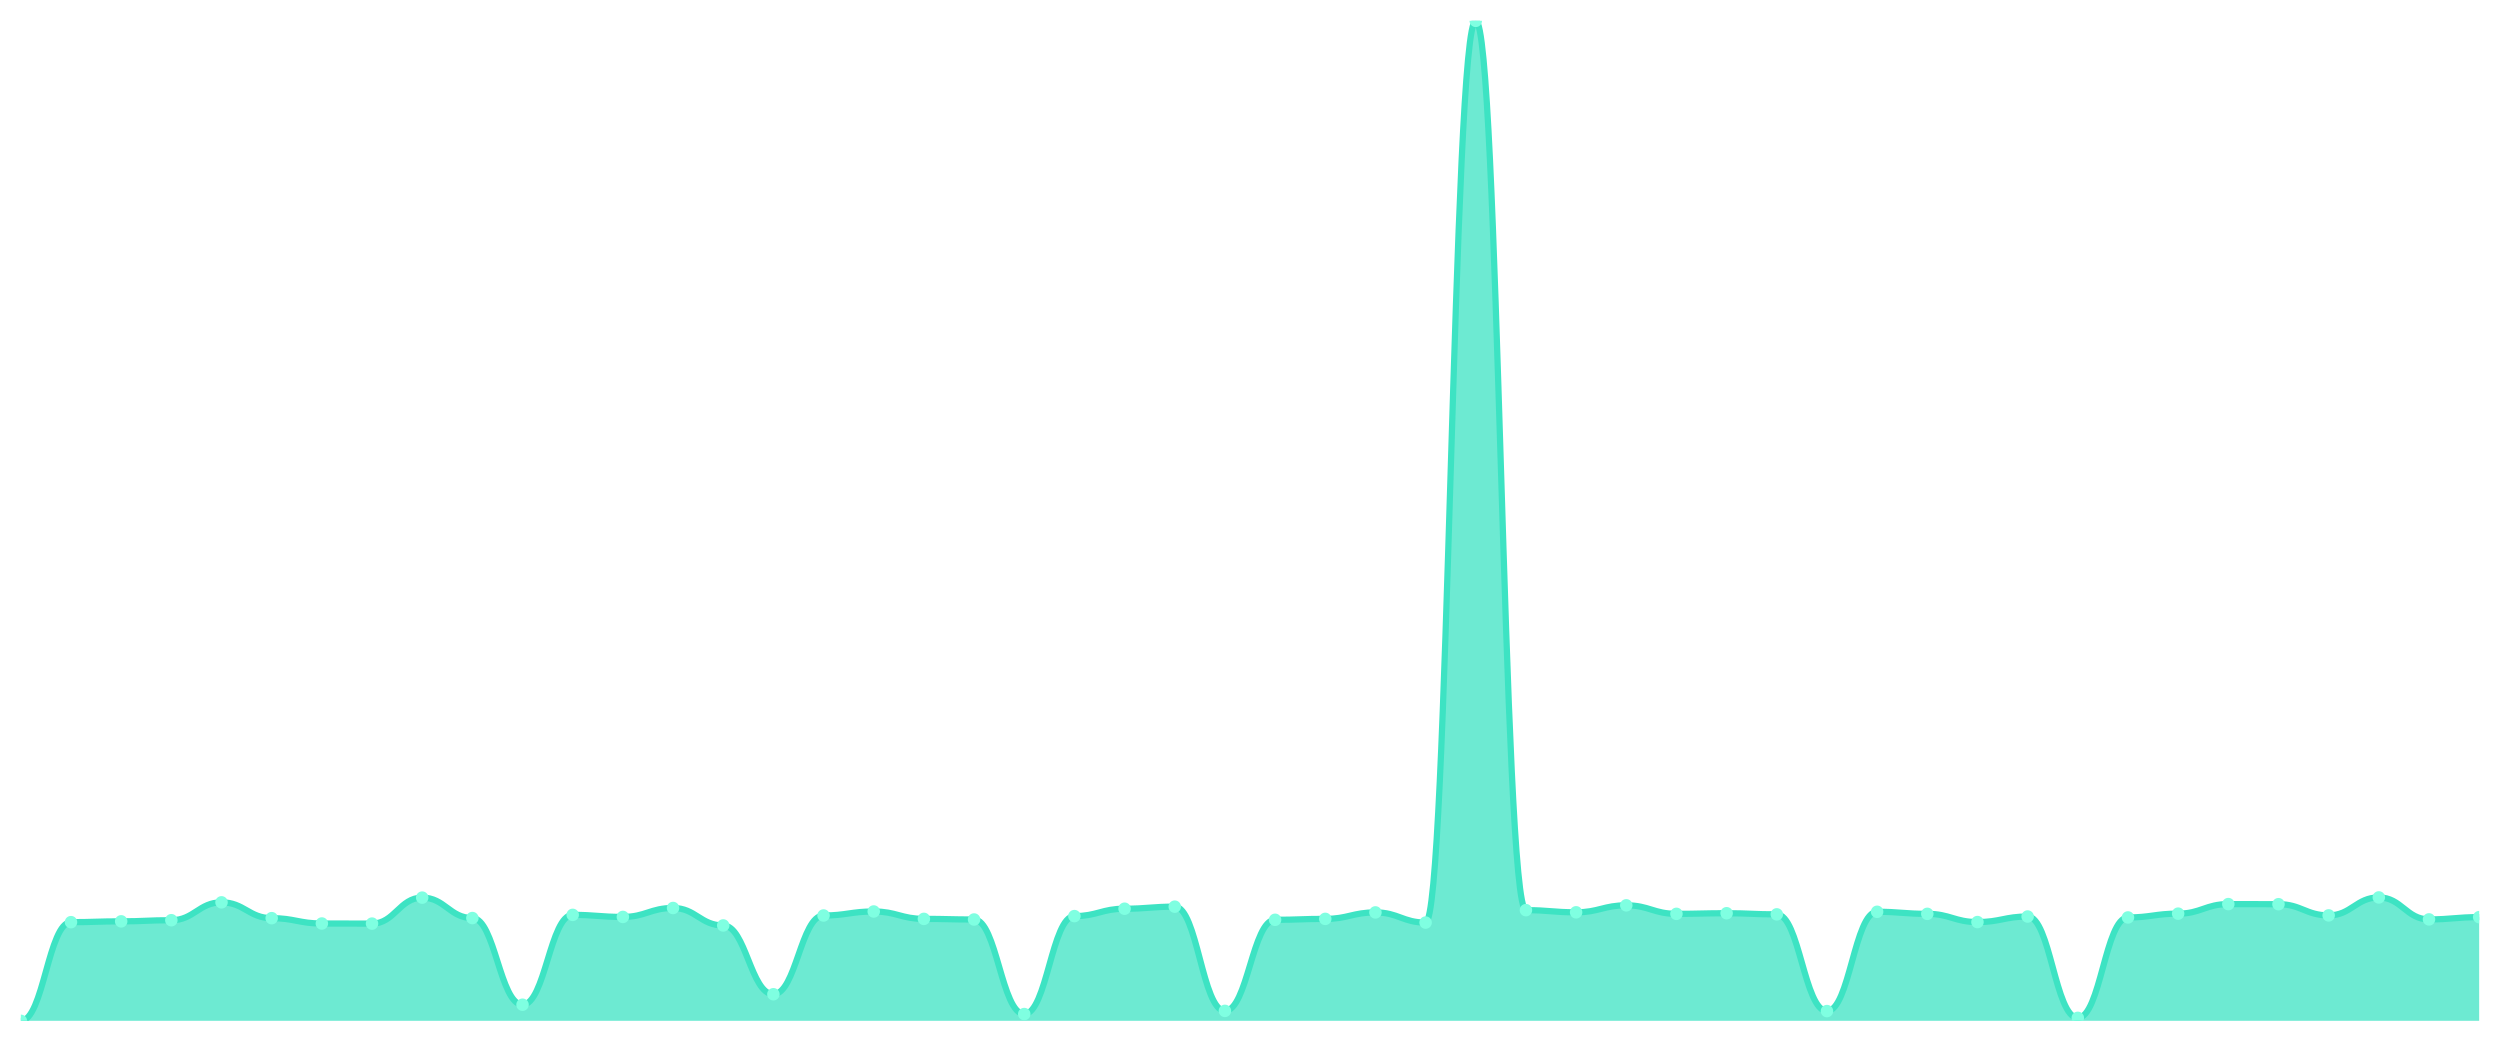
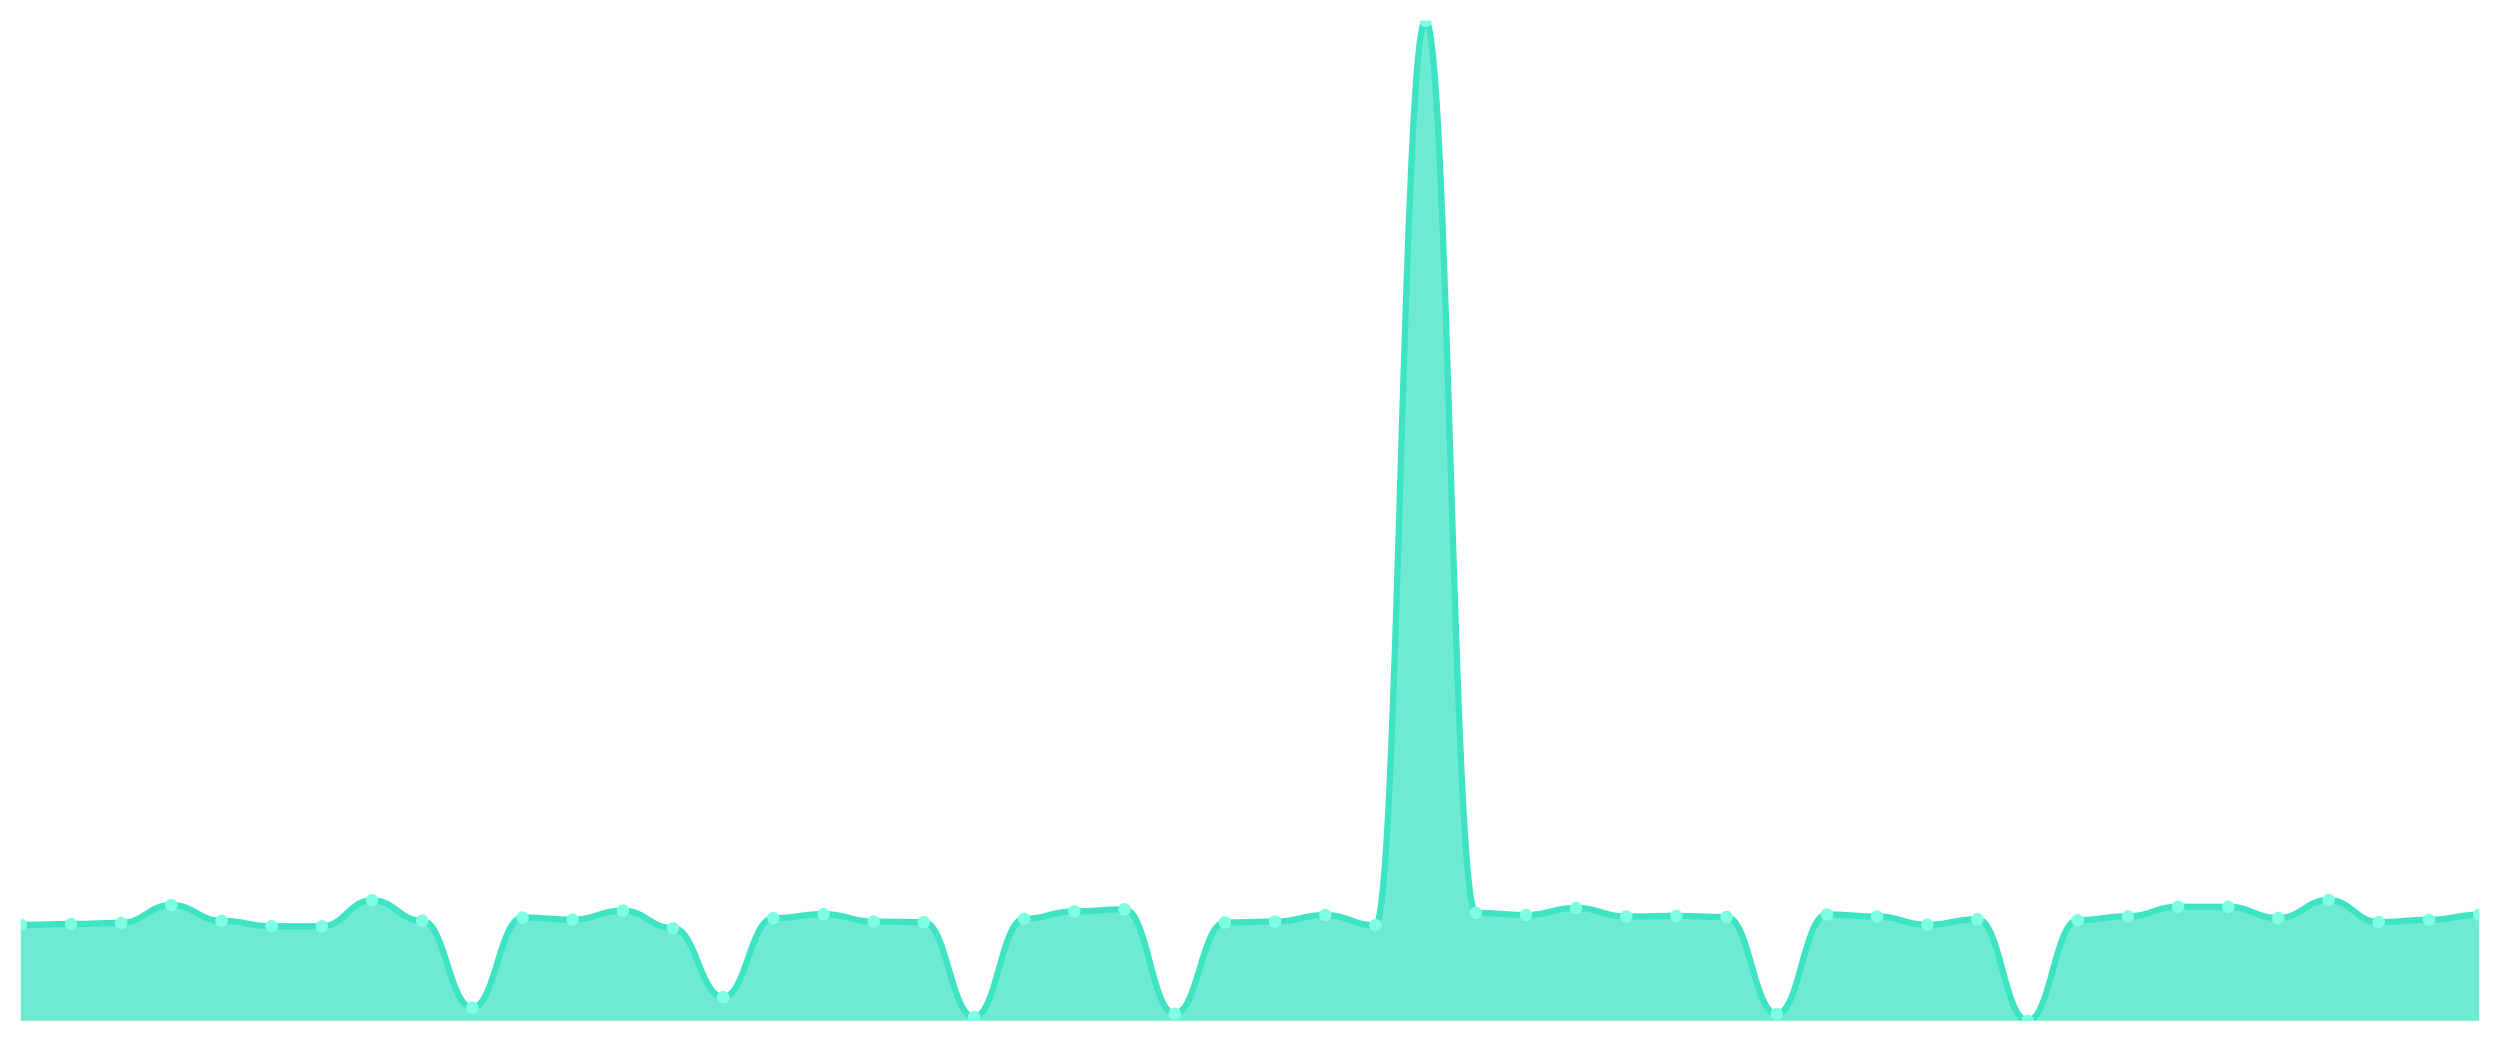
<svg xmlns="http://www.w3.org/2000/svg" viewBox="0 0 1200 500" width="1200" height="500">
  <defs>
    <clipPath id="c">
      <rect x="10" y="10" width="1180" height="480" />
    </clipPath>
  </defs>
  <rect width="1200" height="500" fill="none" />
  <g clip-path="url(#c)">
-     <path d="M 10,490 L 10,490 C 20.837,490 23.245,442.641 34.082,442.641 C 44.918,442.641 47.327,442.246 58.163,442.246 C 69,442.246 71.408,441.704 82.245,441.704 C 93.082,441.704 95.49,433.129 106.327,433.129 C 117.163,433.129 119.571,440.719 130.408,440.719 C 141.245,440.719 143.653,443.281 154.49,443.281 C 165.327,443.281 167.735,443.331 178.571,443.331 C 189.408,443.331 191.816,430.862 202.653,430.862 C 213.49,430.862 215.898,440.669 226.735,440.669 C 237.571,440.669 239.98,482.263 250.816,482.263 C 261.653,482.263 264.061,439.142 274.898,439.142 C 285.735,439.142 288.143,440.127 298.98,440.127 C 309.816,440.127 312.224,435.84 323.061,435.84 C 333.898,435.84 336.306,444.218 347.143,444.218 C 357.98,444.218 360.388,477.236 371.224,477.236 C 382.061,477.236 384.469,439.437 395.306,439.437 C 406.143,439.437 408.551,437.515 419.388,437.515 C 430.224,437.515 432.633,441.064 443.469,441.064 C 454.306,441.064 456.714,441.359 467.551,441.359 C 478.388,441.359 480.796,486.747 491.633,486.747 C 502.469,486.747 504.878,439.733 515.714,439.733 C 526.551,439.733 528.959,436.185 539.796,436.185 C 550.633,436.185 553.041,435.199 563.878,435.199 C 574.714,435.199 577.122,485.22 587.959,485.22 C 598.796,485.22 601.204,441.507 612.041,441.507 C 622.878,441.507 625.286,441.064 636.122,441.064 C 646.959,441.064 649.367,437.959 660.204,437.959 C 671.041,437.959 673.449,442.838 684.286,442.838 C 695.122,442.838 697.531,10 708.367,10 C 719.204,10 721.612,436.875 732.449,436.875 C 743.286,436.875 745.694,437.91 756.531,437.91 C 767.367,437.91 769.776,434.559 780.612,434.559 C 791.449,434.559 793.857,438.649 804.694,438.649 C 815.531,438.649 817.939,438.353 828.776,438.353 C 839.612,438.353 842.02,438.895 852.857,438.895 C 863.694,438.895 866.102,485.318 876.939,485.318 C 887.776,485.318 890.184,437.663 901.02,437.663 C 911.857,437.663 914.265,438.649 925.102,438.649 C 935.939,438.649 938.347,442.591 949.184,442.591 C 960.02,442.591 962.429,439.93 973.265,439.93 C 984.102,439.93 986.51,488.571 997.347,488.571 C 1008.184,488.571 1010.592,440.374 1021.429,440.374 C 1032.265,440.374 1034.673,438.55 1045.51,438.55 C 1056.347,438.55 1058.755,433.967 1069.592,433.967 C 1080.429,433.967 1082.837,434.016 1093.673,434.016 C 1104.51,434.016 1106.918,439.388 1117.755,439.388 C 1128.592,439.388 1131,430.764 1141.837,430.764 C 1152.673,430.764 1155.082,441.31 1165.918,441.31 C 1176.755,441.31 1179.163,440.226 1190,440.226 L 1190,490 Z" fill="rgba(61,227,195,0.75)" />
-     <path d="M 10,490 C 20.837,490 23.245,442.641 34.082,442.641 C 44.918,442.641 47.327,442.246 58.163,442.246 C 69,442.246 71.408,441.704 82.245,441.704 C 93.082,441.704 95.49,433.129 106.327,433.129 C 117.163,433.129 119.571,440.719 130.408,440.719 C 141.245,440.719 143.653,443.281 154.49,443.281 C 165.327,443.281 167.735,443.331 178.571,443.331 C 189.408,443.331 191.816,430.862 202.653,430.862 C 213.49,430.862 215.898,440.669 226.735,440.669 C 237.571,440.669 239.98,482.263 250.816,482.263 C 261.653,482.263 264.061,439.142 274.898,439.142 C 285.735,439.142 288.143,440.127 298.98,440.127 C 309.816,440.127 312.224,435.84 323.061,435.84 C 333.898,435.84 336.306,444.218 347.143,444.218 C 357.98,444.218 360.388,477.236 371.224,477.236 C 382.061,477.236 384.469,439.437 395.306,439.437 C 406.143,439.437 408.551,437.515 419.388,437.515 C 430.224,437.515 432.633,441.064 443.469,441.064 C 454.306,441.064 456.714,441.359 467.551,441.359 C 478.388,441.359 480.796,486.747 491.633,486.747 C 502.469,486.747 504.878,439.733 515.714,439.733 C 526.551,439.733 528.959,436.185 539.796,436.185 C 550.633,436.185 553.041,435.199 563.878,435.199 C 574.714,435.199 577.122,485.22 587.959,485.22 C 598.796,485.22 601.204,441.507 612.041,441.507 C 622.878,441.507 625.286,441.064 636.122,441.064 C 646.959,441.064 649.367,437.959 660.204,437.959 C 671.041,437.959 673.449,442.838 684.286,442.838 C 695.122,442.838 697.531,10 708.367,10 C 719.204,10 721.612,436.875 732.449,436.875 C 743.286,436.875 745.694,437.91 756.531,437.91 C 767.367,437.91 769.776,434.559 780.612,434.559 C 791.449,434.559 793.857,438.649 804.694,438.649 C 815.531,438.649 817.939,438.353 828.776,438.353 C 839.612,438.353 842.02,438.895 852.857,438.895 C 863.694,438.895 866.102,485.318 876.939,485.318 C 887.776,485.318 890.184,437.663 901.02,437.663 C 911.857,437.663 914.265,438.649 925.102,438.649 C 935.939,438.649 938.347,442.591 949.184,442.591 C 960.02,442.591 962.429,439.93 973.265,439.93 C 984.102,439.93 986.51,488.571 997.347,488.571 C 1008.184,488.571 1010.592,440.374 1021.429,440.374 C 1032.265,440.374 1034.673,438.55 1045.51,438.55 C 1056.347,438.55 1058.755,433.967 1069.592,433.967 C 1080.429,433.967 1082.837,434.016 1093.673,434.016 C 1104.51,434.016 1106.918,439.388 1117.755,439.388 C 1128.592,439.388 1131,430.764 1141.837,430.764 C 1152.673,430.764 1155.082,441.31 1165.918,441.31 C 1176.755,441.31 1179.163,440.226 1190,440.226" fill="none" stroke="#3de3c3" stroke-width="3" stroke-linecap="round" stroke-linejoin="round" />
-     <circle cx="10" cy="490" r="3" fill="#7fffe1" />
-     <circle cx="34.082" cy="442.641" r="3" fill="#7fffe1" />
-     <circle cx="58.163" cy="442.246" r="3" fill="#7fffe1" />
-     <circle cx="82.245" cy="441.704" r="3" fill="#7fffe1" />
-     <circle cx="106.327" cy="433.129" r="3" fill="#7fffe1" />
-     <circle cx="130.408" cy="440.719" r="3" fill="#7fffe1" />
-     <circle cx="154.49" cy="443.281" r="3" fill="#7fffe1" />
-     <circle cx="178.571" cy="443.331" r="3" fill="#7fffe1" />
-     <circle cx="202.653" cy="430.862" r="3" fill="#7fffe1" />
-     <circle cx="226.735" cy="440.669" r="3" fill="#7fffe1" />
-     <circle cx="250.816" cy="482.263" r="3" fill="#7fffe1" />
-     <circle cx="274.898" cy="439.142" r="3" fill="#7fffe1" />
-     <circle cx="298.98" cy="440.127" r="3" fill="#7fffe1" />
-     <circle cx="323.061" cy="435.84" r="3" fill="#7fffe1" />
-     <circle cx="347.143" cy="444.218" r="3" fill="#7fffe1" />
-     <circle cx="371.224" cy="477.236" r="3" fill="#7fffe1" />
-     <circle cx="395.306" cy="439.437" r="3" fill="#7fffe1" />
-     <circle cx="419.388" cy="437.515" r="3" fill="#7fffe1" />
-     <circle cx="443.469" cy="441.064" r="3" fill="#7fffe1" />
-     <circle cx="467.551" cy="441.359" r="3" fill="#7fffe1" />
-     <circle cx="491.633" cy="486.747" r="3" fill="#7fffe1" />
-     <circle cx="515.714" cy="439.733" r="3" fill="#7fffe1" />
-     <circle cx="539.796" cy="436.185" r="3" fill="#7fffe1" />
-     <circle cx="563.878" cy="435.199" r="3" fill="#7fffe1" />
-     <circle cx="587.959" cy="485.22" r="3" fill="#7fffe1" />
-     <circle cx="612.041" cy="441.507" r="3" fill="#7fffe1" />
-     <circle cx="636.122" cy="441.064" r="3" fill="#7fffe1" />
-     <circle cx="660.204" cy="437.959" r="3" fill="#7fffe1" />
-     <circle cx="684.286" cy="442.838" r="3" fill="#7fffe1" />
-     <circle cx="708.367" cy="10" r="3" fill="#7fffe1" />
-     <circle cx="732.449" cy="436.875" r="3" fill="#7fffe1" />
-     <circle cx="756.531" cy="437.91" r="3" fill="#7fffe1" />
-     <circle cx="780.612" cy="434.559" r="3" fill="#7fffe1" />
-     <circle cx="804.694" cy="438.649" r="3" fill="#7fffe1" />
-     <circle cx="828.776" cy="438.353" r="3" fill="#7fffe1" />
-     <circle cx="852.857" cy="438.895" r="3" fill="#7fffe1" />
-     <circle cx="876.939" cy="485.318" r="3" fill="#7fffe1" />
-     <circle cx="901.02" cy="437.663" r="3" fill="#7fffe1" />
-     <circle cx="925.102" cy="438.649" r="3" fill="#7fffe1" />
-     <circle cx="949.184" cy="442.591" r="3" fill="#7fffe1" />
-     <circle cx="973.265" cy="439.93" r="3" fill="#7fffe1" />
-     <circle cx="997.347" cy="488.571" r="3" fill="#7fffe1" />
-     <circle cx="1021.429" cy="440.374" r="3" fill="#7fffe1" />
-     <circle cx="1045.51" cy="438.55" r="3" fill="#7fffe1" />
-     <circle cx="1069.592" cy="433.967" r="3" fill="#7fffe1" />
-     <circle cx="1093.673" cy="434.016" r="3" fill="#7fffe1" />
-     <circle cx="1117.755" cy="439.388" r="3" fill="#7fffe1" />
-     <circle cx="1141.837" cy="430.764" r="3" fill="#7fffe1" />
-     <circle cx="1165.918" cy="441.31" r="3" fill="#7fffe1" />
-     <circle cx="1190" cy="440.226" r="3" fill="#7fffe1" />
+     <path d="M 10,490 L 10,443.933 C 20.837,443.933 23.245,443.537 34.082,443.537 C 44.918,443.537 47.327,442.994 58.163,442.994 C 69,442.994 71.408,434.393 82.245,434.393 C 93.082,434.393 95.49,442.005 106.327,442.005 C 117.163,442.005 119.571,444.575 130.408,444.575 C 141.245,444.575 143.653,444.625 154.49,444.625 C 165.327,444.625 167.735,432.119 178.571,432.119 C 189.408,432.119 191.816,441.956 202.653,441.956 C 213.49,441.956 215.898,483.673 226.735,483.673 C 237.571,483.673 239.98,440.423 250.816,440.423 C 261.653,440.423 264.061,441.412 274.898,441.412 C 285.735,441.412 288.143,437.112 298.98,437.112 C 309.816,437.112 312.224,445.514 323.061,445.514 C 333.898,445.514 336.306,478.631 347.143,478.631 C 357.98,478.631 360.388,440.72 371.224,440.72 C 382.061,440.72 384.469,438.792 395.306,438.792 C 406.143,438.792 408.551,442.351 419.388,442.351 C 430.224,442.351 432.633,442.648 443.469,442.648 C 454.306,442.648 456.714,488.171 467.551,488.171 C 478.388,488.171 480.796,441.016 491.633,441.016 C 502.469,441.016 504.878,437.458 515.714,437.458 C 526.551,437.458 528.959,436.469 539.796,436.469 C 550.633,436.469 553.041,486.639 563.878,486.639 C 574.714,486.639 577.122,442.796 587.959,442.796 C 598.796,442.796 601.204,442.351 612.041,442.351 C 622.878,442.351 625.286,439.237 636.122,439.237 C 646.959,439.237 649.367,444.13 660.204,444.13 C 671.041,444.13 673.449,10 684.286,10 C 695.122,10 697.531,438.15 708.367,438.15 C 719.204,438.15 721.612,439.188 732.449,439.188 C 743.286,439.188 745.694,435.826 756.531,435.826 C 767.367,435.826 769.776,439.929 780.612,439.929 C 791.449,439.929 793.857,439.632 804.694,439.632 C 815.531,439.632 817.939,440.176 828.776,440.176 C 839.612,440.176 842.02,486.738 852.857,486.738 C 863.694,486.738 866.102,438.94 876.939,438.94 C 887.776,438.94 890.184,439.929 901.02,439.929 C 911.857,439.929 914.265,443.883 925.102,443.883 C 935.939,443.883 938.347,441.214 949.184,441.214 C 960.02,441.214 962.429,490 973.265,490 C 984.102,490 986.51,441.659 997.347,441.659 C 1008.184,441.659 1010.592,439.83 1021.429,439.83 C 1032.265,439.83 1034.673,435.233 1045.51,435.233 C 1056.347,435.233 1058.755,435.283 1069.592,435.283 C 1080.429,435.283 1082.837,440.67 1093.673,440.67 C 1104.51,440.67 1106.918,432.02 1117.755,432.02 C 1128.592,432.02 1131,442.598 1141.837,442.598 C 1152.673,442.598 1155.082,441.511 1165.918,441.511 C 1176.755,441.511 1179.163,439.089 1190,439.089 L 1190,490 Z" fill="rgba(61,227,195,0.75)" />
+     <path d="M 10,443.933 C 20.837,443.933 23.245,443.537 34.082,443.537 C 44.918,443.537 47.327,442.994 58.163,442.994 C 69,442.994 71.408,434.393 82.245,434.393 C 93.082,434.393 95.49,442.005 106.327,442.005 C 117.163,442.005 119.571,444.575 130.408,444.575 C 141.245,444.575 143.653,444.625 154.49,444.625 C 165.327,444.625 167.735,432.119 178.571,432.119 C 189.408,432.119 191.816,441.956 202.653,441.956 C 213.49,441.956 215.898,483.673 226.735,483.673 C 237.571,483.673 239.98,440.423 250.816,440.423 C 261.653,440.423 264.061,441.412 274.898,441.412 C 285.735,441.412 288.143,437.112 298.98,437.112 C 309.816,437.112 312.224,445.514 323.061,445.514 C 333.898,445.514 336.306,478.631 347.143,478.631 C 357.98,478.631 360.388,440.72 371.224,440.72 C 382.061,440.72 384.469,438.792 395.306,438.792 C 406.143,438.792 408.551,442.351 419.388,442.351 C 430.224,442.351 432.633,442.648 443.469,442.648 C 454.306,442.648 456.714,488.171 467.551,488.171 C 478.388,488.171 480.796,441.016 491.633,441.016 C 502.469,441.016 504.878,437.458 515.714,437.458 C 526.551,437.458 528.959,436.469 539.796,436.469 C 550.633,436.469 553.041,486.639 563.878,486.639 C 574.714,486.639 577.122,442.796 587.959,442.796 C 598.796,442.796 601.204,442.351 612.041,442.351 C 622.878,442.351 625.286,439.237 636.122,439.237 C 646.959,439.237 649.367,444.13 660.204,444.13 C 671.041,444.13 673.449,10 684.286,10 C 695.122,10 697.531,438.15 708.367,438.15 C 719.204,438.15 721.612,439.188 732.449,439.188 C 743.286,439.188 745.694,435.826 756.531,435.826 C 767.367,435.826 769.776,439.929 780.612,439.929 C 791.449,439.929 793.857,439.632 804.694,439.632 C 815.531,439.632 817.939,440.176 828.776,440.176 C 839.612,440.176 842.02,486.738 852.857,486.738 C 863.694,486.738 866.102,438.94 876.939,438.94 C 887.776,438.94 890.184,439.929 901.02,439.929 C 911.857,439.929 914.265,443.883 925.102,443.883 C 935.939,443.883 938.347,441.214 949.184,441.214 C 960.02,441.214 962.429,490 973.265,490 C 984.102,490 986.51,441.659 997.347,441.659 C 1008.184,441.659 1010.592,439.83 1021.429,439.83 C 1032.265,439.83 1034.673,435.233 1045.51,435.233 C 1056.347,435.233 1058.755,435.283 1069.592,435.283 C 1080.429,435.283 1082.837,440.67 1093.673,440.67 C 1104.51,440.67 1106.918,432.02 1117.755,432.02 C 1128.592,432.02 1131,442.598 1141.837,442.598 C 1152.673,442.598 1155.082,441.511 1165.918,441.511 C 1176.755,441.511 1179.163,439.089 1190,439.089" fill="none" stroke="#3de3c3" stroke-width="3" stroke-linecap="round" stroke-linejoin="round" />
+     <circle cx="10" cy="443.933" r="3" fill="#7fffe1" />
+     <circle cx="34.082" cy="443.537" r="3" fill="#7fffe1" />
+     <circle cx="58.163" cy="442.994" r="3" fill="#7fffe1" />
+     <circle cx="82.245" cy="434.393" r="3" fill="#7fffe1" />
+     <circle cx="106.327" cy="442.005" r="3" fill="#7fffe1" />
+     <circle cx="130.408" cy="444.575" r="3" fill="#7fffe1" />
+     <circle cx="154.49" cy="444.625" r="3" fill="#7fffe1" />
+     <circle cx="178.571" cy="432.119" r="3" fill="#7fffe1" />
+     <circle cx="202.653" cy="441.956" r="3" fill="#7fffe1" />
+     <circle cx="226.735" cy="483.673" r="3" fill="#7fffe1" />
+     <circle cx="250.816" cy="440.423" r="3" fill="#7fffe1" />
+     <circle cx="274.898" cy="441.412" r="3" fill="#7fffe1" />
+     <circle cx="298.98" cy="437.112" r="3" fill="#7fffe1" />
+     <circle cx="323.061" cy="445.514" r="3" fill="#7fffe1" />
+     <circle cx="347.143" cy="478.631" r="3" fill="#7fffe1" />
+     <circle cx="371.224" cy="440.72" r="3" fill="#7fffe1" />
+     <circle cx="395.306" cy="438.792" r="3" fill="#7fffe1" />
+     <circle cx="419.388" cy="442.351" r="3" fill="#7fffe1" />
+     <circle cx="443.469" cy="442.648" r="3" fill="#7fffe1" />
+     <circle cx="467.551" cy="488.171" r="3" fill="#7fffe1" />
+     <circle cx="491.633" cy="441.016" r="3" fill="#7fffe1" />
+     <circle cx="515.714" cy="437.458" r="3" fill="#7fffe1" />
+     <circle cx="539.796" cy="436.469" r="3" fill="#7fffe1" />
+     <circle cx="563.878" cy="486.639" r="3" fill="#7fffe1" />
+     <circle cx="587.959" cy="442.796" r="3" fill="#7fffe1" />
+     <circle cx="612.041" cy="442.351" r="3" fill="#7fffe1" />
+     <circle cx="636.122" cy="439.237" r="3" fill="#7fffe1" />
+     <circle cx="660.204" cy="444.13" r="3" fill="#7fffe1" />
+     <circle cx="684.286" cy="10" r="3" fill="#7fffe1" />
+     <circle cx="708.367" cy="438.15" r="3" fill="#7fffe1" />
+     <circle cx="732.449" cy="439.188" r="3" fill="#7fffe1" />
+     <circle cx="756.531" cy="435.826" r="3" fill="#7fffe1" />
+     <circle cx="780.612" cy="439.929" r="3" fill="#7fffe1" />
+     <circle cx="804.694" cy="439.632" r="3" fill="#7fffe1" />
+     <circle cx="828.776" cy="440.176" r="3" fill="#7fffe1" />
+     <circle cx="852.857" cy="486.738" r="3" fill="#7fffe1" />
+     <circle cx="876.939" cy="438.94" r="3" fill="#7fffe1" />
+     <circle cx="901.02" cy="439.929" r="3" fill="#7fffe1" />
+     <circle cx="925.102" cy="443.883" r="3" fill="#7fffe1" />
+     <circle cx="949.184" cy="441.214" r="3" fill="#7fffe1" />
+     <circle cx="973.265" cy="490" r="3" fill="#7fffe1" />
+     <circle cx="997.347" cy="441.659" r="3" fill="#7fffe1" />
+     <circle cx="1021.429" cy="439.83" r="3" fill="#7fffe1" />
+     <circle cx="1045.51" cy="435.233" r="3" fill="#7fffe1" />
+     <circle cx="1069.592" cy="435.283" r="3" fill="#7fffe1" />
+     <circle cx="1093.673" cy="440.67" r="3" fill="#7fffe1" />
+     <circle cx="1117.755" cy="432.02" r="3" fill="#7fffe1" />
+     <circle cx="1141.837" cy="442.598" r="3" fill="#7fffe1" />
+     <circle cx="1165.918" cy="441.511" r="3" fill="#7fffe1" />
+     <circle cx="1190" cy="439.089" r="3" fill="#7fffe1" />
  </g>
</svg>
